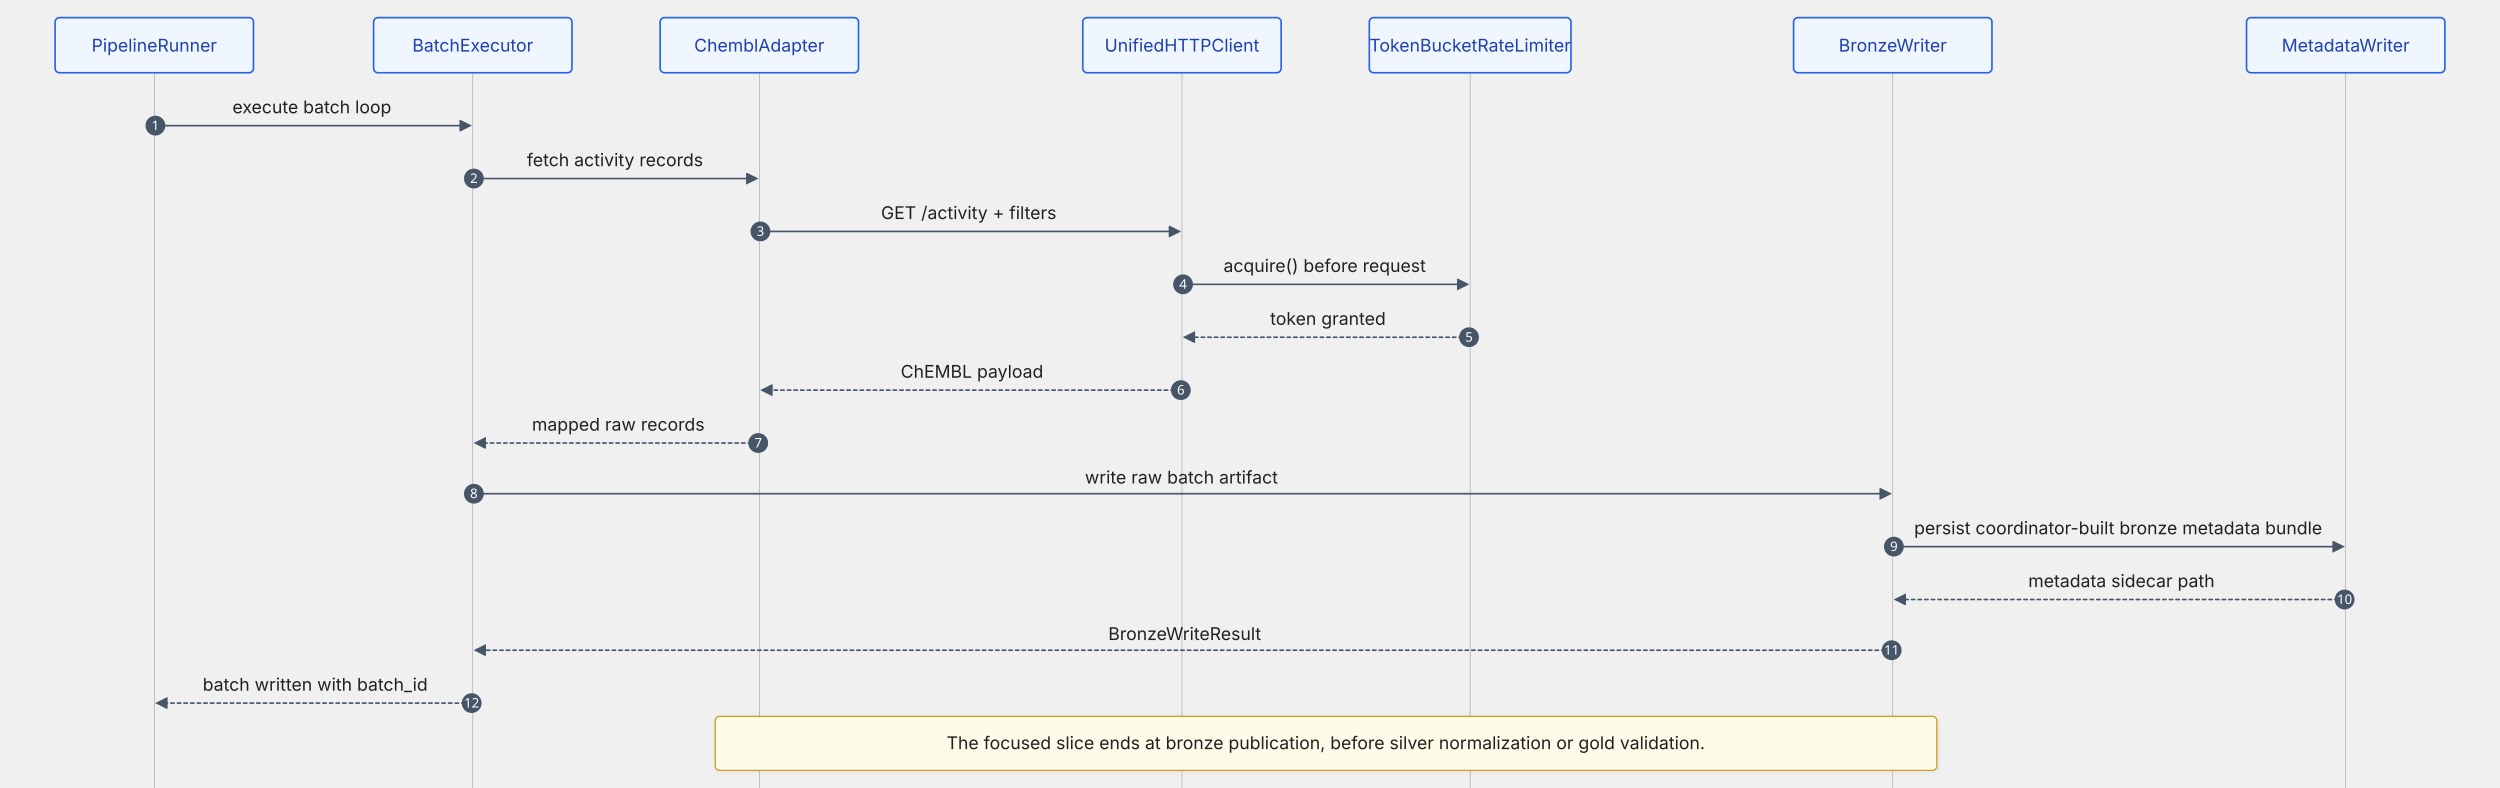
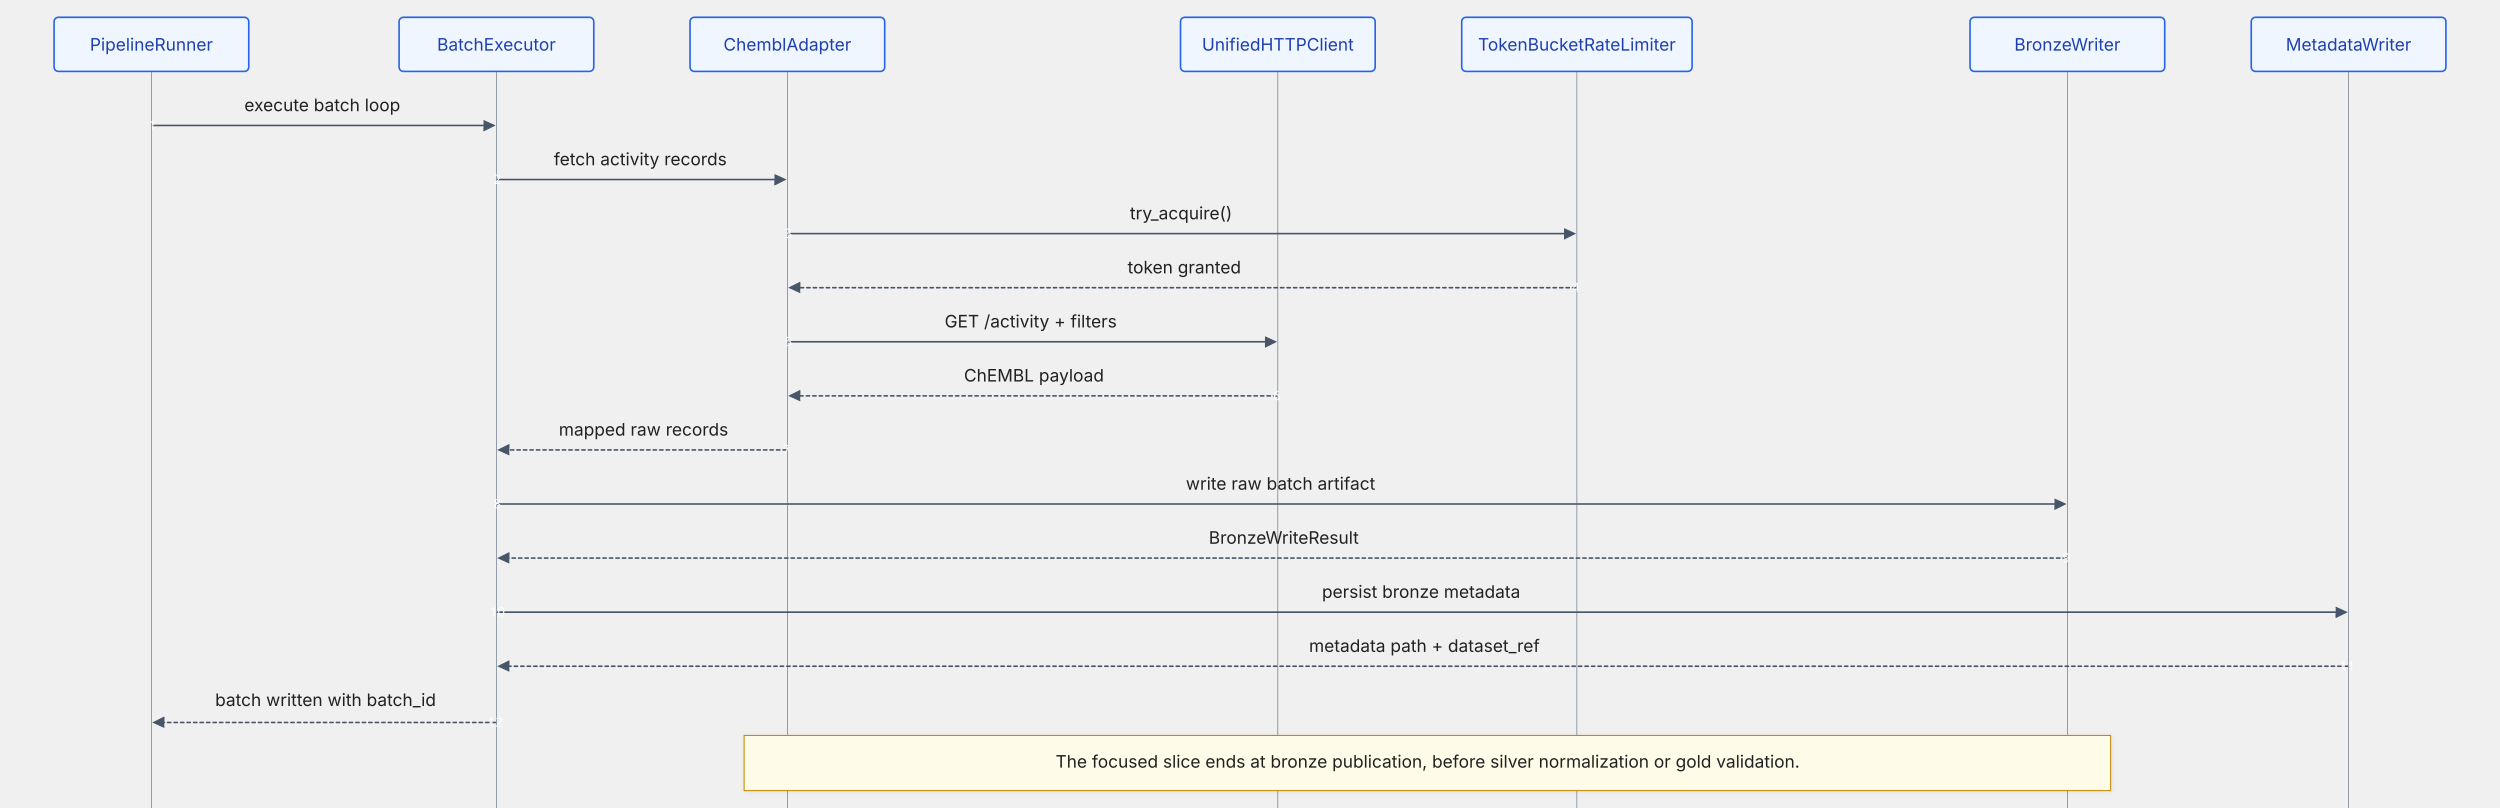
- <svg xmlns="http://www.w3.org/2000/svg" id="my-svg" width="100%" aria-roledescription="sequence" style="max-width:2268.5px;background-color:white" viewBox="-50 -16 2268.5 715">
-   <path id="actor6" stroke="#999" stroke-width=".5" d="M2078.5 5v1995" class="200" />
+ <svg xmlns="http://www.w3.org/2000/svg" id="my-svg" width="100%" aria-roledescription="sequence" style="max-width:2311.5px;background-color:white" viewBox="-50 -16 2311.5 747">
+   <path id="actor6" stroke="#999" stroke-width=".5" d="M2121.5 50v1950" class="actor-line 200" />
  <g id="root-6">
-     <rect width="180" height="50" x="1988.5" fill="#eaeaea" stroke="#666" class="actor" rx="3" ry="3" />
-     <text x="2078.5" y="25" alignment-baseline="central" class="actor" dominant-baseline="central" style="text-anchor:middle;font-size:16px;font-weight:400">
-       <tspan x="2078.5" dy="0">MetadataWriter</tspan>
+     <rect width="180" height="50" x="2031.5" fill="#eaeaea" stroke="#666" class="actor actor-top" rx="3" ry="3" />
+     <text x="2121.5" y="25" alignment-baseline="central" class="actor actor-box" dominant-baseline="central" style="text-anchor:middle;font-size:16px;font-weight:400">
+       <tspan x="2121.5" dy="0">MetadataWriter</tspan>
    </text>
  </g>
-   <path id="actor5" stroke="#999" stroke-width=".5" d="M1667.5 5v1995" class="200" />
+   <path id="actor5" stroke="#999" stroke-width=".5" d="M1861.5 50v1950" class="actor-line 200" />
  <g id="root-5">
-     <rect width="180" height="50" x="1577.5" fill="#eaeaea" stroke="#666" class="actor" rx="3" ry="3" />
-     <text x="1667.5" y="25" alignment-baseline="central" class="actor" dominant-baseline="central" style="text-anchor:middle;font-size:16px;font-weight:400">
-       <tspan x="1667.5" dy="0">BronzeWriter</tspan>
+     <rect width="180" height="50" x="1771.5" fill="#eaeaea" stroke="#666" class="actor actor-top" rx="3" ry="3" />
+     <text x="1861.5" y="25" alignment-baseline="central" class="actor actor-box" dominant-baseline="central" style="text-anchor:middle;font-size:16px;font-weight:400">
+       <tspan x="1861.5" dy="0">BronzeWriter</tspan>
    </text>
  </g>
-   <path id="actor4" stroke="#999" stroke-width=".5" d="M1284 5v1995" class="200" />
+   <path id="actor4" stroke="#999" stroke-width=".5" d="M1408 50v1950" class="actor-line 200" />
  <g id="root-4">
-     <rect width="183" height="50" x="1192.5" fill="#eaeaea" stroke="#666" class="actor" rx="3" ry="3" />
-     <text x="1284" y="25" alignment-baseline="central" class="actor" dominant-baseline="central" style="text-anchor:middle;font-size:16px;font-weight:400">
-       <tspan x="1284" dy="0">TokenBucketRateLimiter</tspan>
+     <rect width="213" height="50" x="1301.5" fill="#eaeaea" stroke="#666" class="actor actor-top" rx="3" ry="3" />
+     <text x="1408" y="25" alignment-baseline="central" class="actor actor-box" dominant-baseline="central" style="text-anchor:middle;font-size:16px;font-weight:400">
+       <tspan x="1408" dy="0">TokenBucketRateLimiter</tspan>
    </text>
  </g>
-   <path id="actor3" stroke="#999" stroke-width=".5" d="M1022.5 5v1995" class="200" />
+   <path id="actor3" stroke="#999" stroke-width=".5" d="M1131.5 50v1950" class="actor-line 200" />
  <g id="root-3">
-     <rect width="180" height="50" x="932.5" fill="#eaeaea" stroke="#666" class="actor" rx="3" ry="3" />
-     <text x="1022.5" y="25" alignment-baseline="central" class="actor" dominant-baseline="central" style="text-anchor:middle;font-size:16px;font-weight:400">
-       <tspan x="1022.5" dy="0">UnifiedHTTPClient</tspan>
+     <rect width="180" height="50" x="1041.5" fill="#eaeaea" stroke="#666" class="actor actor-top" rx="3" ry="3" />
+     <text x="1131.5" y="25" alignment-baseline="central" class="actor actor-box" dominant-baseline="central" style="text-anchor:middle;font-size:16px;font-weight:400">
+       <tspan x="1131.5" dy="0">UnifiedHTTPClient</tspan>
    </text>
  </g>
-   <path id="actor2" stroke="#999" stroke-width=".5" d="M639 5v1995" class="200" />
+   <path id="actor2" stroke="#999" stroke-width=".5" d="M678 50v1950" class="actor-line 200" />
  <g id="root-2">
-     <rect width="180" height="50" x="549" fill="#eaeaea" stroke="#666" class="actor" rx="3" ry="3" />
-     <text x="639" y="25" alignment-baseline="central" class="actor" dominant-baseline="central" style="text-anchor:middle;font-size:16px;font-weight:400">
-       <tspan x="639" dy="0">ChemblAdapter</tspan>
+     <rect width="180" height="50" x="588" fill="#eaeaea" stroke="#666" class="actor actor-top" rx="3" ry="3" />
+     <text x="678" y="25" alignment-baseline="central" class="actor actor-box" dominant-baseline="central" style="text-anchor:middle;font-size:16px;font-weight:400">
+       <tspan x="678" dy="0">ChemblAdapter</tspan>
    </text>
  </g>
-   <path id="actor1" stroke="#999" stroke-width=".5" d="M379 5v1995" class="200" />
+   <path id="actor1" stroke="#999" stroke-width=".5" d="M409 50v1950" class="actor-line 200" />
  <g id="root-1">
-     <rect width="180" height="50" x="289" fill="#eaeaea" stroke="#666" class="actor" rx="3" ry="3" />
-     <text x="379" y="25" alignment-baseline="central" class="actor" dominant-baseline="central" style="text-anchor:middle;font-size:16px;font-weight:400">
-       <tspan x="379" dy="0">BatchExecutor</tspan>
+     <rect width="180" height="50" x="319" fill="#eaeaea" stroke="#666" class="actor actor-top" rx="3" ry="3" />
+     <text x="409" y="25" alignment-baseline="central" class="actor actor-box" dominant-baseline="central" style="text-anchor:middle;font-size:16px;font-weight:400">
+       <tspan x="409" dy="0">BatchExecutor</tspan>
    </text>
  </g>
-   <path id="actor0" stroke="#999" stroke-width=".5" d="M90 5v1995" class="200" />
+   <path id="actor0" stroke="#999" stroke-width=".5" d="M90 50v1950" class="actor-line 200" />
  <g id="root-0">
-     <rect width="180" height="50" fill="#eaeaea" stroke="#666" class="actor" rx="3" ry="3" />
-     <text x="90" y="25" alignment-baseline="central" class="actor" dominant-baseline="central" style="text-anchor:middle;font-size:16px;font-weight:400">
+     <rect width="180" height="50" fill="#eaeaea" stroke="#666" class="actor actor-top" rx="3" ry="3" />
+     <text x="90" y="25" alignment-baseline="central" class="actor actor-box" dominant-baseline="central" style="text-anchor:middle;font-size:16px;font-weight:400">
      <tspan x="90" dy="0">PipelineRunner</tspan>
    </text>
  </g>
-   <style>#my-svg{font-size:16px;fill:#212121;}#my-svg .error-icon{fill:#552222;}#my-svg .error-text{fill:#552222;stroke:#552222;}#my-svg .edge-thickness-normal{stroke-width:2px;}#my-svg .edge-thickness-thick{stroke-width:3.5px;}#my-svg .edge-pattern-solid{stroke-dasharray:0;}#my-svg .edge-pattern-dashed{stroke-dasharray:3;}#my-svg .edge-pattern-dotted{stroke-dasharray:2;}#my-svg .marker{fill:#475569;stroke:#475569;}#my-svg .marker.cross{stroke:#475569;}#my-svg svg{font-size:16px;}#my-svg .actor{stroke:#2563eb;fill:#eff6ff;}#my-svg text.actor&gt;tspan{fill:#1e40af;stroke:none;}#my-svg .actor-line{stroke:#475569;}#my-svg .messageLine0{stroke-width:1.5;stroke-dasharray:none;stroke:#475569;}#my-svg .messageLine1{stroke-width:1.5;stroke-dasharray:2,2;stroke:#475569;}#my-svg #arrowhead path{fill:#475569;stroke:#475569;}#my-svg .sequenceNumber{fill:#ffffff;}#my-svg #sequencenumber{fill:#475569;}#my-svg #crosshead path{fill:#475569;stroke:#475569;}#my-svg .messageText{fill:#212121;stroke:none;}#my-svg .labelBox{stroke:#2563eb;fill:#eff6ff;}#my-svg .labelText,#my-svg .labelText&gt;tspan{fill:#1e40af;stroke:none;}#my-svg .loopText,#my-svg .loopText&gt;tspan{fill:#475569;stroke:none;}#my-svg .loopLine{stroke-width:2px;stroke-dasharray:2,2;stroke:#2563eb;fill:#2563eb;}#my-svg .note{stroke:#ca8a04;fill:#fefce8;}#my-svg .noteText,#my-svg .noteText&gt;tspan{fill:#212121;stroke:none;}#my-svg .activation0{fill:#dbeafe;stroke:#2563eb;}#my-svg .activation1{fill:#dbeafe;stroke:#2563eb;}#my-svg .activation2{fill:#dbeafe;stroke:#2563eb;}#my-svg .actorPopupMenu{position:absolute;}#my-svg .actorPopupMenuPanel{position:absolute;fill:#eff6ff;box-shadow:0px 8px 16px 0px rgba(0,0,0,0.2);filter:drop-shadow(3px 5px 2px rgb(0 0 0 / 0.4));}#my-svg .actor-man line{stroke:#2563eb;fill:#eff6ff;}#my-svg .actor-man circle,#my-svg line{stroke:#2563eb;fill:#eff6ff;stroke-width:2px;}#my-svg :root{--mermaid-font-family:"trebuchet ms",verdana,arial,sans-serif;}/*
+   <style>#my-svg{font-size:16px;fill:#212121;}@keyframes edge-animation-frame{from{stroke-dashoffset:0;}}@keyframes dash{to{stroke-dashoffset:0;}}#my-svg .edge-animation-slow{stroke-dasharray:9,5!important;stroke-dashoffset:900;animation:dash 50s linear infinite;stroke-linecap:round;}#my-svg .edge-animation-fast{stroke-dasharray:9,5!important;stroke-dashoffset:900;animation:dash 20s linear infinite;stroke-linecap:round;}#my-svg .error-icon{fill:#552222;}#my-svg .error-text{fill:#552222;stroke:#552222;}#my-svg .edge-thickness-normal{stroke-width:1px;}#my-svg .edge-thickness-thick{stroke-width:3.5px;}#my-svg .edge-pattern-solid{stroke-dasharray:0;}#my-svg .edge-thickness-invisible{stroke-width:0;fill:none;}#my-svg .edge-pattern-dashed{stroke-dasharray:3;}#my-svg .edge-pattern-dotted{stroke-dasharray:2;}#my-svg .marker{fill:#475569;stroke:#475569;}#my-svg .marker.cross{stroke:#475569;}#my-svg svg{font-size:16px;}#my-svg p{margin:0;}#my-svg .actor{stroke:#2563eb;fill:#eff6ff;}#my-svg text.actor&gt;tspan{fill:#1e40af;stroke:none;}#my-svg .actor-line{stroke:#475569;}#my-svg .innerArc{stroke-width:1.5;stroke-dasharray:none;}#my-svg .messageLine0{stroke-width:1.5;stroke-dasharray:none;stroke:#475569;}#my-svg .messageLine1{stroke-width:1.5;stroke-dasharray:2,2;stroke:#475569;}#my-svg #arrowhead path{fill:#475569;stroke:#475569;}#my-svg .sequenceNumber{fill:#ffffff;}#my-svg #sequencenumber{fill:#475569;}#my-svg #crosshead path{fill:#475569;stroke:#475569;}#my-svg .messageText{fill:#212121;stroke:none;}#my-svg .labelBox{stroke:#2563eb;fill:#eff6ff;}#my-svg .labelText,#my-svg .labelText&gt;tspan{fill:#1e40af;stroke:none;}#my-svg .loopText,#my-svg .loopText&gt;tspan{fill:#475569;stroke:none;}#my-svg .loopLine{stroke-width:2px;stroke-dasharray:2,2;stroke:#2563eb;fill:#2563eb;}#my-svg .note{stroke:#ca8a04;fill:#fefce8;}#my-svg .noteText,#my-svg .noteText&gt;tspan{fill:#212121;stroke:none;}#my-svg .activation0{fill:#dbeafe;stroke:#2563eb;}#my-svg .activation1{fill:#dbeafe;stroke:#2563eb;}#my-svg .activation2{fill:#dbeafe;stroke:#2563eb;}#my-svg .actorPopupMenu{position:absolute;}#my-svg .actorPopupMenuPanel{position:absolute;fill:#eff6ff;box-shadow:0px 8px 16px 0px rgba(0,0,0,0.2);filter:drop-shadow(3px 5px 2px rgb(0 0 0 / 0.4));}#my-svg .actor-man line{stroke:#2563eb;fill:#eff6ff;}#my-svg .actor-man circle,#my-svg line{stroke:#2563eb;fill:#eff6ff;stroke-width:2px;}#my-svg :root{--mermaid-font-family:"trebuchet ms",verdana,arial,sans-serif;}/*
 * Пользовательские стили диаграмм BioETL (структурированная копия)
 * Источник: custom.css
 * Цель: сгруппировать правила по типам элементов и документировать назначение каждого CSS-параметра.
 */

/* =========================================================
 * 1) Глобальная типографика и базовое поведение текста
 * ========================================================= */
svg {
    /* Задаёт основной стек шрифтов для всего текста в SVG. */
    font-family: Inter, -apple-system, BlinkMacSystemFont, 'Segoe UI', Roboto,
    Oxygen, Ubuntu, sans-serif;
}



/* =========================================================
 * 2) Общая геометрия узлов (для нескольких типов диаграмм)
 * ========================================================= */
.node rect,
.node circle,
.node ellipse,
.node polygon,
.node path {
    /* Единая толщина контура для фигур узлов. */
    stroke-width: 1.5px !important;
    /* Скругляет углы по горизонтали для более мягкого вида. */
    rx: 8;
    /* Скругляет углы по вертикали в паре с rx. */
    ry: 8;
    /* Добавляет лёгкую тень и отделяет узлы от фона. */
    filter:  none; /*  drop-shadow(0px 1px 2px rgba(0, 0, 0, 0.05));*/
}

/* =========================================================
 * 3) Контейнеры subgraph / cluster
 * ========================================================= */
.cluster rect,
.cluster path {
    /* Увеличивает радиус углов у контейнеров-групп. */
    rx: 10;
    /* Поддерживает симметрию скругления по вертикали. */
    ry: 10;
    /* Нейтральная заливка контейнера для снижения визуального шума. */
    fill: #f8fafc;
    /* Приглушённая обводка, чтобы границы были заметны, но не доминировали. */
    stroke: #94a3b8;
    /* Толщина границы контейнера в тон большинству узлов. */
    stroke-width: 1.5px;
    /* Убирает пунктир у рамок контейнеров. */
    stroke-dasharray: none;
    /* Делает фон контейнера полностью непрозрачным. */
    fill-opacity: 1;
    /* Отключает тень контейнера, чтобы акцент оставался на узлах. */
    filter: none;
}

.cluster text {
    /* Нормальный вес шрифта для заголовков групп. */
    font-weight: 400;
    /* Увеличенный размер заголовка относительно текста узлов. */
    font-size: 16px;
}

/* =========================================================
 * 4) Стили линий связей (edges/links)
 * ========================================================= */
.edgePath .path {
    /* Делает основные ребра более заметными в плотных графах. */
    stroke-width: 2.5px;
    /* Скругляет соединения сегментов линий. */
    stroke-linejoin: round;
    /* Скругляет окончания линий. */
    stroke-linecap: round;
}

.edgePath path,
.flowchart-link,
.relation,
.messageLine0,
.messageLine1,
.transition path {
    /* Унифицированные скруглённые соединения для всех типов линий. */
    stroke-linejoin: round;
    /* Унифицированные скруглённые окончания для всех типов линий. */
    stroke-linecap: round;
}

.transition path {
    /* Выравнивает толщину переходов state diagram с основными ребрами. */
    stroke-width: 2.5px;
}

/* =========================================================
 * 5) Подписи ребер и fallback-текст
 * ========================================================= */
.edgeLabel {
    /* Компактный размер шрифта для подписей на связях. */
    font-size: 12px;
    /* Плотная межстрочность для экономии места. */
    line-height: 1.1;
    /* Базовый непрозрачный фон под подписью. */
    background-color: #ffffff;
    /* Небольшие внутренние отступы вокруг текста. */
    padding: 1px 3px;
    /* Мягкое скругление фона подписи. */
    border-radius: 2px;
}

.edgeLabel span,
.edgeLabel p,
text.fo-fallback {
    /* Принудительный тёмный fill для контраста в SVG-рендерах. */
    fill: #111827 !important;
    /* Принудительный тёмный цвет для HTML-подписей. */
    color: #111827 !important;
    /* Полная непрозрачность текста. */
    opacity: 1 !important;
    /* Компактная межстрочность для многострочных подписей. */
    line-height: 1.1;
    /* Убирает стандартные внешние отступы HTML-параграфов. */
    margin: 0;
    /* Убирает стандартные внутренние отступы HTML-параграфов. */
    padding: 0;
}

.edgeLabel .labelBkg,
.labelBkg {
    /* Жёстко задаёт белый фон под текстом подписей. */
    background-color: #ffffff !important;
    /* Делает фон полностью непрозрачным во всех просмотрщиках. */
    opacity: 1 !important;
}

.edgeLabel rect {
    /* Переопределяет полупрозрачный фон по умолчанию у Mermaid. */
    opacity: 1 !important;
    /* Жёстко фиксирует белую заливку прямоугольника под подписью. */
    fill: #ffffff !important;
}

/* =========================================================
 * 6) Элементы sequence diagram
 * ========================================================= */
.actor {
    /* Толщина границы actor-блоков. */
    stroke-width: 1.5px;
    /* Скругление углов actor-блоков по горизонтали. */
    rx: 4;
    /* Скругление углов actor-блоков по вертикали. */
    ry: 4;
}

.messageLine0,
.messageLine1 {
    /* Толщина линий сообщений в sequence diagram. */
    stroke-width: 1.6px;
}

.messageText {
    /* Базовый размер текста сообщений. */
    font-size: 13px;
}

.activation0 {
    /* Более тонкая линия activation bar, чтобы не перегружать схему. */
    stroke-width: 1px;
}

.note {
    /* Скругление углов заметки по горизонтали. */
    rx: 4;
    /* Скругление углов заметки по вертикали. */
    ry: 4;
    /* Тонкая граница для вторичных блоков. */
    stroke-width: 1px;
    /* Лёгкая тень для визуального отделения заметок. */
    filter: drop-shadow(1px 1px 2px rgba(0, 0, 0, 0.06));
}

/* =========================================================
 * 7) Базовые элементы class diagram
 * ========================================================= */
g.classGroup rect {
    /* Скругление углов class box по горизонтали. */
    rx: 10;
    /* Скругление углов class box по вертикали. */
    ry: 10;
    /* Толщина границы class box. */
    stroke-width: 1.5px;
    /* Мягкая тень у class box без агрессивного контраста. */
    filter: drop-shadow(1px 1px 2px rgba(0, 0, 0, 0.06));
}

g.classGroup text {
    /* Базовый размер текста внутри class diagram. */
    font-size: 14px;
    padding: 10px 10px;
}

g.classGroup line {
    /* Толщина внутренних разделителей класса. */
    stroke-width: 1px;
}

.relation {
    /* Толщина связей между классами на уровне основных ребер. */
    stroke-width: 2.5px;
}

/* =========================================================
 * 8) Типографика HTML-лейблов class diagram
 * ========================================================= */
g.label-group .nodeLabel {
    /* Увеличенный размер названия класса для иерархии. */
    font-size: 16px !important;
    /* Полужирный акцент на имени класса. */
    font-weight: 200 !important;
    /* Лёгкое межбуквенное расстояние для читаемости заголовка. */
    letter-spacing: 0.01em;
}

g.annotation-group .nodeLabel {
    /* Уменьшенный размер для стереотипов/аннотаций. */
    font-size: 11px !important;
    /* Курсив для визуального отделения аннотаций. */
    font-style: italic !important;
    /* Небольшое ослабление контраста вторичного текста. */
    opacity: 0.8;
}

g.members-group .nodeLabel,
g.methods-group .nodeLabel {
    /* Компактный размер для атрибутов и методов. */
    font-size: 12px !important;
    /* Нормальный вес шрифта для плотного структурного текста. */
    font-weight: 400 !important;
}

/* =========================================================
 * 9) Помощники размеров foreignObject (class/flowchart)
 * ========================================================= */
g.members-group foreignObject,
g.methods-group foreignObject {
    /* Минимальная высота областей members/methods. */
    min-height: 40px;
}

.node foreignObject &gt; div,
g.classGroup foreignObject &gt; div {
    /* Стабилизирует вычисление размеров с учётом отступов/границ. */
    box-sizing: border-box;
}

.node.size-sm foreignObject &gt; div {
    /* Минимальная высота для малого размерного уровня узла. */
    min-height: 80px;
    /* Минимальная ширина для малого размерного уровня узла. */
    min-width: 180px;
}

.node.size-md foreignObject &gt; div {
    /* Минимальная высота для среднего размерного уровня узла. */
    min-height: 140px;
    /* Минимальная ширина для среднего размерного уровня узла. */
    min-width: 260px;
}

.node.size-lg foreignObject &gt; div {
    /* Минимальная высота для большого размерного уровня узла. */
    min-height: 200px;
    /* Минимальная ширина для большого размерного уровня узла. */
    min-width: 340px;
}

/* =========================================================
 * 10) Элементы state diagram
 * ========================================================= */
g.stateGroup rect {
    /* Скругление углов контейнеров состояний по горизонтали. */
    rx: 8;
    /* Скругление углов контейнеров состояний по вертикали. */
    ry: 8;
}

.statediagram-state rect {
    /* Скругление углов узлов состояния по горизонтали. */
    rx: 8;
    /* Скругление углов узлов состояния по вертикали. */
    ry: 8;
    /* Толщина границы узла состояния. */
    stroke-width: 1.5px;
    /* Лёгкая тень для визуального отделения state box. */
    filter: drop-shadow(1px 2px 3px rgba(0, 0, 0, 0.08));
}

/* =========================================================
 * 11) Элементы ER diagram
 * ========================================================= */
.er.entityBox {
    /* Толщина границы сущности ER-диаграммы. */
    stroke-width: 1.5px;
    /* Скругление углов сущности по горизонтали. */
    rx: 4;
    /* Скругление углов сущности по вертикали. */
    ry: 4;
    /* Лёгкая тень для отделения блоков сущностей. */
    filter: drop-shadow(1px 2px 3px rgba(0, 0, 0, 0.08));
}

/* =========================================================
 * 12) Узлы mindmap
 * ========================================================= */
.mindmap-node rect,
.mindmap-node circle {
    /* Толщина контура узлов mindmap. */
    stroke-width: 1.5px;
    /* Чуть более выраженная тень для плотных радиальных веток. */
    filter: drop-shadow(1px 2px 2px rgba(0, 0, 0, 0.1));
}

/* =========================================================
 * 13) Маркеры стрелок
 * ========================================================= */
marker path {
    /* Единый нейтральный цвет наконечников стрелок. */
    fill: #475569;
}

/* =========================================================
 * 14) Цветовая карта архитектурных слоёв (fallback-селекторы)
 * ========================================================= */
[id*="Domain"] &gt; rect,
[id*="Domain"] &gt; path {
    /* Цвет фона для доменного слоя. */
    fill: #f5f3ff !important;
    /* Цвет границы для доменного слоя. */
    stroke: #7c3aed !important;
}

.cluster[id*="Domain"] &gt; rect,
.cluster[id*="Domain"] &gt; path {
    fill: #ffffff !important;
}

[id*="Application"] &gt; rect,
[id*="Application"] &gt; path {
    /* Цвет фона для application-слоя. */
    fill: #f0fdf4 !important;
    /* Цвет границы для application-слоя. */
    stroke: #16a34a !important;
}

.cluster[id*="Application"] &gt; rect,
.cluster[id*="Application"] &gt; path {
    fill: #ffffff !important;
}

[id*="Infrastructure"] &gt; rect,
[id*="Infrastructure"] &gt; path {
    /* Цвет фона для infrastructure-слоя. */
    fill: #fff1f2 !important;
    /* Цвет границы для infrastructure-слоя. */
    stroke: #dc2626 !important;
}

.cluster[id*="Infrastructure"] &gt; rect,
.cluster[id*="Infrastructure"] &gt; path {
    fill: #ffffff !important;
}

[id*="Composition"] &gt; rect,
[id*="Composition"] &gt; path {
    /* Цвет фона для composition-слоя. */
    fill: #fff7ed !important;
    /* Цвет границы для composition-слоя. */
    stroke: #f59e0b !important;
}

.cluster[id*="Composition"] &gt; rect,
.cluster[id*="Composition"] &gt; path {
    fill: #ffffff !important;
}

[id*="Interfaces"] &gt; rect,
[id*="Interfaces"] &gt; path {
    /* Цвет фона для слоя интерфейсов. */
    fill: #eff6ff !important;
    /* Цвет границы для слоя интерфейсов. */
    stroke: #2563eb !important;
}

.cluster[id*="Interfaces"] &gt; rect,
.cluster[id*="Interfaces"] &gt; path {
    fill: #ffffff !important;
}

[id*="External"] &gt; rect,
[id*="External"] &gt; path {
    /* Цвет фона для внешних систем. */
    fill: #f1f5f9 !important;
    /* Цвет границы для внешних систем. */
    stroke: #64748b !important;
}

.cluster[id*="External"] &gt; rect,
.cluster[id*="External"] &gt; path {
    fill: #ffffff !important;
}

/* Белая подложка под подписи всех архитектурных/medallion слоёв */
g.cluster[id*="Domain"] .cluster-label foreignObject &gt; div,
g.cluster[id*="Application"] .cluster-label foreignObject &gt; div,
g.cluster[id*="Infrastructure"] .cluster-label foreignObject &gt; div,
g.cluster[id*="Composition"] .cluster-label foreignObject &gt; div,
g.cluster[id*="Interfaces"] .cluster-label foreignObject &gt; div,
g.cluster[id*="External"] .cluster-label foreignObject &gt; div,
g.cluster[id*="Bronze"] .cluster-label foreignObject &gt; div,
g.cluster[id*="Silver"] .cluster-label foreignObject &gt; div,
g.cluster[id*="Gold"] .cluster-label foreignObject &gt; div,
g.cluster[id*="Quarantine"] .cluster-label foreignObject &gt; div {
    background: #ffffff !important;
    padding: 0 6px !important;
    border-radius: 4px;
}

/* Fallback для рендеров без foreignObject: не рисуем толстую обводку */
g.cluster[id*="Domain"] .cluster-label text.fo-fallback,
g.cluster[id*="Application"] .cluster-label text.fo-fallback,
g.cluster[id*="Infrastructure"] .cluster-label text.fo-fallback,
g.cluster[id*="Composition"] .cluster-label text.fo-fallback,
g.cluster[id*="Interfaces"] .cluster-label text.fo-fallback,
g.cluster[id*="External"] .cluster-label text.fo-fallback,
g.cluster[id*="Bronze"] .cluster-label text.fo-fallback,
g.cluster[id*="Silver"] .cluster-label text.fo-fallback,
g.cluster[id*="Gold"] .cluster-label text.fo-fallback,
g.cluster[id*="Quarantine"] .cluster-label text.fo-fallback {
    fill: #111827 !important;
    stroke: none !important;
}

/* =========================================================
 * 15) Цветовая карта слоёв Medallion
 * ========================================================= */
[id*="Bronze"] &gt; rect,
[id*="Bronze"] &gt; path {
    /* Цвет фона Bronze-слоя. */
    fill: #fff7ed !important;
    /* Цвет границы Bronze-слоя. */
    stroke: #f59e0b !important;
}

[id*="Silver"] &gt; rect,
[id*="Silver"] &gt; path {
    /* Цвет фона Silver-слоя. */
    fill: #f8fafc !important;
    /* Цвет границы Silver-слоя. */
    stroke: #475569 !important;
}

[id*="Gold"] &gt; rect,
[id*="Gold"] &gt; path {
    /* Цвет фона Gold-слоя. */
    fill: #fefce8 !important;
    /* Цвет границы Gold-слоя. */
    stroke: #ca8a04 !important;
}

[id*="Quarantine"] &gt; rect,
[id*="Quarantine"] &gt; path {
    /* Цвет фона для карантинных/проблемных потоков данных. */
    fill: #ffe4e6 !important;
    /* Цвет границы для карантинных/проблемных потоков данных. */
    stroke: #e11d48 !important;
}
/* Нормализует вес текста в узлах и заголовках слоёв (без полужирного акцента). */
.node .label text,
.node .label tspan,
.node .label .nodeLabel,
text.fo-fallback {
    stroke: none !important;
    stroke-width: 0 !important;
    fill: #111827 !important;
    font-weight: 400 !important;
}
/* Single text layer (fallback-only) */
text.fo-fallback {
    display: inline !important;
}

foreignObject {
    display: none !important;
}/* bioetl-inject */#my-svg .edgeLabel rect{opacity:1!important;fill:#ffffff!important}#my-svg .labelBkg{background-color:#ffffff!important;opacity:1!important}#my-svg .edgeLabel .labelBkg{background-color:#ffffff!important;opacity:1!important}#my-svg .edgeLabel{font-size:12px;line-height:1.1;padding:1px 3px}#my-svg .edgeLabel span{color:#111827!important;fill:#111827!important;opacity:1!important;line-height:1.1;margin:0;padding:0}#my-svg .edgeLabel p{color:#111827!important;fill:#111827!important;opacity:1!important;line-height:1.1;margin:0;padding:0}#my-svg text.fo-fallback{color:#111827!important;fill:#111827!important;opacity:1!important}</style>
  <defs>
    <symbol id="computer">
      <path d="M1 1v6.5h10V1zm9 5.5H2V2h8zm-5.114 3 .233-.5h1.762l.234.5zM12 11H0l1-3h1.052l-.665 2h9.225l-.648-2H11zM9.5 6h-7V2.5h7z" />
    </symbol>
  </defs>
  <defs>
    <symbol id="database" fill-rule="evenodd" clip-rule="evenodd">
      <path d="m6.129 0 .128.003.128.002.126.004.126.005.124.006.124.008.123.008.12.009.121.01.12.012.118.012.116.013.116.014.114.016.113.016.111.017.11.018.109.019.106.02.106.02.104.021.102.023.101.023.099.024.097.025.095.026L9.18.4l.091.027.09.028.088.029.086.029.084.03.081.03.08.032.078.032.075.033.037.017.036.016.036.017.035.017.034.018.034.017.034.018.033.017.032.018.032.018.031.018.03.018.03.019.029.018.029.019.027.018.028.02.026.019.026.019.026.019.025.02.024.019.023.02.023.02.022.02.021.02.021.02.02.02.02.02.018.021.018.02.017.021.016.021.016.021.015.021.015.021.013.021.013.021.012.022.012.021.01.022.01.022.01.022.008.021.007.022.007.022.006.022.006.023.004.022.004.022.003.023.002.022v.023L11 1.75v8.523l-.001.022-.002.023-.003.022-.004.023-.004.022-.006.022-.006.022-.006.022-.008.022-.009.022-.009.022-.01.021-.01.022-.012.021-.012.022-.013.021-.013.021-.015.021-.015.021-.016.021-.016.021-.017.02-.018.021-.019.02-.019.021-.02.02-.02.02-.022.02-.022.02-.023.02-.023.02-.024.02-.025.019-.026.02-.026.019-.026.019-.028.019-.027.019-.029.018-.029.019-.03.018-.03.018-.031.018-.032.018-.032.018-.033.018-.034.017-.034.018-.034.017-.035.017-.036.017-.036.017-.037.016-.075.033-.078.032-.08.032-.081.03-.084.03-.086.03-.088.028-.09.028-.091.027-.094.027-.095.025-.097.025-.099.024-.1.023-.103.023-.104.021-.106.02-.107.02-.108.02-.11.018-.111.017-.113.016-.114.015-.116.014-.116.014-.118.012-.12.011-.12.01-.121.01-.123.008-.124.007-.124.006-.126.005-.126.004-.128.003-.128.002h-.258l-.128-.002-.127-.003-.127-.004-.125-.005-.125-.006-.123-.007-.123-.008-.121-.01-.121-.01-.119-.011-.118-.012-.117-.014-.115-.014-.114-.015-.113-.016-.112-.017-.11-.018-.108-.02-.107-.02-.106-.02-.104-.021-.102-.023-.1-.023-.1-.024-.097-.025-.095-.025-.094-.027-.092-.027-.089-.028-.088-.028-.086-.03-.084-.03-.082-.03-.079-.032-.078-.032-.075-.033-.037-.016-.036-.017-.036-.017-.035-.017-.035-.017-.034-.018-.033-.017-.033-.018-.032-.018-.032-.018-.03-.018-.031-.018-.03-.018-.029-.019-.029-.018-.028-.02-.027-.018-.027-.02-.026-.018-.025-.02-.025-.02-.024-.019-.023-.02-.023-.02-.022-.02-.021-.02-.021-.02-.02-.02-.02-.02-.018-.021-.018-.02-.017-.021-.016-.021-.016-.021-.015-.021-.015-.021-.013-.021-.013-.021-.012-.022-.012-.021-.01-.022-.01-.021-.01-.022-.008-.022-.007-.022-.007-.022-.006-.022-.005-.022-.005-.022-.003-.023-.003-.022-.002-.023L1 10.273 1 10.25V1.728l.002-.023.002-.022.003-.023.003-.022.005-.022.005-.023.006-.022.007-.022.007-.022.009-.021.009-.022.01-.022.01-.021.012-.022.012-.022.013-.021.013-.021.015-.021.015-.021.016-.021.016-.021.017-.02.018-.021.018-.02.02-.021.02-.02.02-.02.022-.02.022-.02.023-.02.023-.02.024-.02.025-.019.025-.02.026-.019.027-.019.027-.019.028-.019.029-.018.029-.019.03-.018.03-.018.031-.018.032-.018.032-.018.033-.018.033-.017.034-.017.035-.018.035-.017.036-.017.036-.016.037-.017.075-.033.078-.032.08-.031.081-.031.084-.03.086-.03.088-.028.09-.028L2.82.4l.094-.026.095-.026.098-.025.098-.024.101-.023.102-.023.104-.021.106-.02.107-.02.108-.02.11-.017.112-.017.113-.016.114-.016.115-.014.117-.013.118-.012.119-.012.12-.01.122-.01.123-.007.123-.008.125-.006.125-.005.127-.004.127-.002L5.871 0 6 0zM1.5 10.25v.015l.002.011.002.011.003.01.003.012.003.01.005.012.004.011.006.011.006.012.006.011.008.012.008.012.008.011.01.012.009.012.01.012.011.013.012.012.012.013.026.024.028.025.03.025.033.026.035.025.038.026.04.026.041.026.044.026.046.026.049.026.051.025.053.026.055.026.057.026.059.025.062.026.063.025.066.025.067.025.07.024.072.024.073.024.076.023.078.024.08.022.081.023.084.021.085.022.088.02.089.021.092.02.093.019.095.018.097.018.099.017.1.017.103.015.104.015.106.015.108.013.11.013.11.012.114.01.115.01.116.01.118.007.12.008.122.006.123.005.124.004.127.002.128.002L6 11.5h.13l.129-.003.127-.002.125-.004.123-.006.122-.006.12-.007.119-.008.117-.009.115-.01.113-.01.112-.013.11-.013.108-.013.106-.014.105-.016.103-.015.1-.017.1-.017.097-.018.095-.019.094-.019.091-.02.09-.02.087-.021.086-.022.084-.022.082-.022.08-.023.077-.023.076-.024.074-.024.072-.024.069-.025.068-.025.066-.025.063-.025.061-.025.059-.026.057-.026.055-.026.053-.026.05-.026.049-.025.046-.027.044-.026.041-.025.04-.026.037-.026.035-.026.032-.025.03-.026.028-.025.026-.025.011-.012.012-.012.01-.012.01-.012.01-.012.009-.012.008-.012.008-.012.007-.012.006-.011.006-.012.005-.011.005-.011.004-.011.003-.011.003-.011.002-.011.002-.011v-.01l.001-.011V8.187l-.038.027-.04.027-.042.027-.042.026-.044.026-.045.026-.046.026-.048.025-.048.025-.05.024-.051.025-.053.024-.053.023-.054.024-.056.023-.057.022-.057.023-.06.022-.06.021-.06.021-.062.021-.063.02-.064.02-.065.02-.066.02-.067.019-.068.018-.069.019-.07.017-.07.018-.072.017-.072.016-.073.016-.074.016-.075.015-.076.015-.076.014-.077.014-.078.013-.08.013L8 9.028l-.08.012-.081.011-.082.011-.082.01-.083.01-.084.01-.084.009-.085.009-.085.008-.087.007-.086.007-.088.007-.087.006-.089.005-.089.005-.09.004-.089.004-.09.003-.091.003-.091.002-.092.001-.092.001h-.185l-.092-.001-.092-.001-.091-.002-.091-.003-.091-.003-.09-.004-.089-.004-.089-.005-.088-.005-.088-.006-.087-.007-.087-.007-.086-.007-.085-.008-.085-.009-.085-.009-.083-.01-.083-.01-.083-.01-.081-.011-.081-.011L4 9.028l-.08-.013-.078-.013-.078-.013-.077-.014-.077-.014-.075-.015-.075-.015-.074-.016-.073-.016-.073-.016-.071-.017-.071-.018-.07-.017-.068-.019-.068-.018-.067-.02-.066-.018-.065-.02-.064-.02-.063-.021-.062-.021-.061-.021-.06-.022-.059-.021-.058-.023-.056-.022-.056-.023-.055-.024-.053-.023-.052-.024-.051-.025-.05-.024-.049-.025-.047-.025-.047-.026-.045-.026-.043-.026-.043-.026-.041-.027-.04-.027-.039-.027zm0-2.827v.016l.002.01.002.011.003.011.003.011.003.011.005.011.004.011.006.012.006.011.006.012.008.012.008.011.008.012.01.012.009.012.01.012.011.012.012.012.012.012.026.025.028.025.03.025.033.026.035.025.038.026.04.026.041.026.044.026.046.026.049.026.051.026.053.026.055.025.057.026.059.026.062.025.063.025.066.025.067.025.07.024.072.024.073.024.076.024.078.023.08.022.081.023.084.022.085.021.088.021.089.02.092.02.093.019.095.018.097.018.099.017.1.017.103.016.104.015.106.014.108.013.11.013.11.012.114.011.115.01.116.009.118.008.12.007.122.006.123.005.124.004.127.003.128.001.129.001h.13l.129-.002.127-.003.125-.004.123-.005.122-.006.12-.008.119-.008.117-.009.115-.01.113-.01.112-.013.11-.012.108-.014.106-.014.105-.015.103-.016.1-.017.1-.017.097-.018.095-.019.094-.019.091-.02.09-.02.087-.021.086-.022.084-.022.082-.022.08-.023.077-.023.076-.024.074-.024.072-.024.069-.025.068-.024.066-.025.063-.026.061-.025.059-.026.057-.026.055-.026.053-.026.05-.026.049-.026.046-.026.044-.026.041-.026.04-.026.037-.025.035-.026.032-.026.03-.025.028-.025.026-.025.011-.012.012-.012.01-.013.01-.012.01-.012.009-.012.008-.012.008-.011.007-.012.006-.012.006-.01.005-.012.005-.012.004-.01.003-.012.003-.01.002-.011.002-.011v-.01l.001-.011v-2.07l-.038.027-.04.027-.042.027-.042.026-.044.027-.045.025-.046.026-.048.025-.048.025-.05.025-.051.024-.053.024-.053.024-.054.023-.056.023-.057.023-.057.022-.06.022-.06.022-.06.021-.062.021-.063.02-.064.02-.065.02-.066.02-.067.018-.068.019-.069.018-.07.018-.07.017-.072.017-.072.016-.073.017-.074.015-.075.015-.076.015-.076.014-.077.014-.078.014-.08.013L8 6.194l-.08.012-.081.012-.082.011-.082.01-.083.01-.084.01-.084.009-.085.008-.085.008-.087.008-.086.007-.088.006-.087.006-.089.006-.089.004-.09.005-.089.003-.09.004-.091.002-.091.002-.092.002-.092.001h-.185l-.092-.001-.092-.002-.091-.002-.091-.002-.091-.004-.09-.003-.089-.005-.089-.004-.088-.006-.088-.006L4.92 6.3l-.087-.007-.086-.008-.085-.008-.085-.008-.085-.009-.083-.01-.083-.01-.083-.01-.081-.011-.081-.012L4 6.194l-.08-.012-.078-.013-.078-.014-.077-.014-.077-.014-.075-.015-.075-.015-.074-.015-.073-.017-.073-.016-.071-.017-.071-.017-.07-.018-.068-.018-.068-.019-.067-.019-.066-.019-.065-.02-.064-.02-.063-.02-.062-.021-.061-.022-.06-.021-.059-.022-.058-.022-.056-.023-.056-.023-.055-.023-.053-.023-.052-.025-.051-.024-.05-.025-.049-.025-.047-.025-.047-.026-.045-.025-.043-.027-.043-.026-.041-.027-.04-.027-.039-.027zm0-2.833v.016l.002.01.002.011.003.011.003.01.003.012.005.011.004.011.006.012.006.011.006.012.008.011.008.012.008.012.01.011.009.012.01.013.011.012.012.012.012.012.026.025.028.025.03.025.033.026.035.025.038.026.04.026.041.026.044.026.046.026.049.026.051.026.053.025.055.026.057.026.059.025.062.026.063.025.066.025.067.025.07.024.072.024.073.024.076.024.078.023.08.022.081.023.084.021.085.022.088.021.089.02.092.02.093.019.095.018.097.018.099.017.1.017.103.016.104.015.106.014.108.013.11.013.11.012.114.01.115.01.116.01.118.008.12.007.122.006.123.005.124.004.127.003.128.001L6 5.84h.13l.129-.002.127-.003.125-.004.123-.005.122-.007.12-.007.119-.008.117-.009.115-.01.113-.01.112-.013.11-.012.108-.014.106-.014.105-.015.103-.016.1-.017.1-.017.097-.018.095-.019.094-.019.091-.02.09-.02.087-.021.086-.022.084-.022.082-.022.08-.023.077-.023.076-.024.074-.024.072-.024.069-.025.068-.024.066-.026.063-.025.061-.025.059-.026.057-.026.055-.026.053-.026.05-.026.049-.026.046-.026.044-.026.041-.026.04-.026.037-.026.035-.025.032-.025.03-.026.028-.025.026-.025.011-.012.012-.013.01-.012.01-.012.01-.011.009-.012.008-.012.008-.012.007-.012.006-.011.006-.012.005-.011.005-.011.004-.011.003-.011.003-.011.002-.011.002-.011v-.01l.001-.011V2.514l-.038.027-.04.027-.042.026-.042.027-.044.026-.045.026-.046.025-.048.026-.048.025-.05.024-.051.024-.053.024-.053.024-.054.023-.056.023-.057.023-.057.022-.06.022-.06.022-.06.021-.062.021-.063.02-.064.02-.065.02-.066.02-.067.019-.068.018-.069.018-.07.018-.07.017-.072.017-.072.017-.073.016-.074.016-.075.015-.076.015-.076.014-.077.014-.078.013-.08.013L8 3.354l-.08.012-.081.012-.082.011-.082.01-.083.01-.084.01-.084.009-.085.009-.085.008-.087.007-.086.007-.088.007-.087.006-.089.005-.089.005-.09.004-.089.004-.09.002-.091.004-.091.002-.092.001h-.092L6 3.5h-.092l-.092-.001-.092-.001-.091-.003-.091-.002-.091-.003-.09-.004-.089-.004-.089-.006-.088-.004-.088-.006-.087-.007-.087-.007-.086-.007-.085-.008-.085-.009-.085-.009-.083-.01-.083-.01-.083-.01-.081-.011-.081-.012L4 3.354l-.08-.012-.078-.013-.078-.013-.077-.014-.077-.014-.075-.015-.075-.015-.074-.016-.073-.016-.073-.017-.071-.017-.071-.017-.07-.018-.068-.018-.068-.018-.067-.02-.066-.019-.065-.02-.064-.02-.063-.02L2.505 3l-.061-.021-.06-.022-.059-.022-.058-.022-.056-.023-.056-.023-.055-.023-.053-.024-.052-.024-.051-.024-.05-.025-.049-.024-.047-.026-.047-.025-.045-.026-.043-.026-.043-.027-.041-.026-.04-.027-.039-.027zM5.87.5l-.128.002-.127.003-.125.004-.124.005-.122.006-.12.007-.119.008-.116.01-.116.01-.113.011-.112.011-.11.013-.108.014-.106.014-.105.015-.102.016-.102.017-.099.017-.097.018-.095.019-.094.019-.091.02-.09.02L3.262.8l-.086.022-.084.021-.082.023-.08.023-.077.023-.076.024-.074.024-.072.024-.069.024-.068.025-.066.025-.063.026-.061.025-.059.026-.057.026-.055.026-.053.026-.05.026-.049.026-.046.026-.044.026-.041.026-.04.026-.037.025-.035.026-.032.026-.03.025-.028.025-.026.025-.011.012-.012.012-.01.012-.01.013-.01.012-.009.012-.008.011-.008.012-.007.012-.006.011-.006.012-.005.012-.005.01-.004.011-.003.012-.003.01-.002.011-.002.011v.01L1.5 1.75v.01l.001.011.002.01.002.011.003.011.003.011.004.011.005.011.005.012.006.011.006.012.007.011.008.012.008.012.01.012.009.012.01.012.01.012.012.012.011.013.026.025.028.025.03.025.032.025.035.026.037.026.04.026.041.026.044.026.046.026.048.026.051.026.053.026.055.026.057.026.059.025.061.026.063.025.066.025.068.025.07.025.071.024.074.024.076.024.077.023.08.023.082.022.084.022.086.021.087.021.09.021.091.02.094.019.095.019.097.018.1.017.1.016.103.016.105.016.106.014.108.013.11.013.112.012.113.011.116.01.116.01.119.007.12.007.122.006.124.006.125.004.127.002L5.87 3 6 3h.13l.129-.003.126-.002.125-.004.124-.006.122-.006.12-.007.119-.008.116-.009.116-.01.113-.011.112-.012.11-.013.108-.013.106-.014.105-.016.103-.016.1-.016.1-.017.097-.018.095-.019.094-.019.091-.02.09-.02.087-.022.086-.021.084-.022.082-.022.08-.023.077-.023.076-.024.074-.024.072-.024.069-.025.068-.025.066-.025.063-.025.061-.026.059-.025.057-.026.055-.026.053-.026.05-.026.049-.026.046-.026.044-.026.041-.026.04-.026.037-.026.035-.026.032-.025.03-.025.028-.025.026-.025.011-.013.012-.012.01-.012.01-.012.01-.012.009-.012.008-.012.008-.012.007-.011.006-.012.006-.011.005-.012.005-.01.004-.012.003-.011.003-.01.002-.012.002-.01v-.01l.001-.011v-.01l-.001-.011-.002-.01-.002-.012-.003-.01-.003-.011-.004-.011-.005-.011-.005-.012-.006-.011-.006-.012-.007-.011-.008-.013-.008-.011-.01-.012-.009-.012-.01-.013-.01-.012-.012-.012-.011-.012-.026-.025-.028-.025-.03-.025-.032-.025-.035-.026-.037-.026-.04-.026-.041-.026-.044-.026-.046-.026-.048-.026-.051-.026-.053-.026-.055-.026-.057-.026-.059-.026-.061-.025-.063-.026-.066-.025-.068-.025-.07-.024L9.298.96 9.223.936 9.147.912 9.07.889 8.99.866 8.907.843 8.824.822 8.738.8 8.651.78 8.56.758 8.47.739 8.376.72 8.281.701 8.182.683 8.086.666 7.983.649 7.882.633 7.776.618 7.67.604 7.562.59l-.11-.013L7.34.566 7.227.555l-.116-.01-.116-.01-.119-.008-.12-.007-.122-.006L6.51.51 6.385.505 6.259.502 6.13.5h-.26" />
    </symbol>
  </defs>
  <defs>
    <symbol id="clock">
      <path d="M6 1c2.757 0 5 2.243 5 5s-2.243 5-5 5-5-2.243-5-5 2.243-5 5-5m0-1a6 6 0 1 0 0 12A6 6 0 0 0 6 0m2.924 6.23c.101.018.101.166 0 .185-.953.181-3.022.556-3.273.556a.65.65 0 0 1-.65-.65c0-.256.384-2.724.562-3.723.017-.096.156-.09.172.007l.492 3.119z" />
    </symbol>
  </defs>
  <defs>
-     <marker id="arrowhead" markerHeight="12" markerUnits="userSpaceOnUse" markerWidth="12" orient="auto" refX="7.9" refY="5">
-       <path d="m0 0 10 5-10 5z" />
+     <marker id="arrowhead" markerHeight="12" markerUnits="userSpaceOnUse" markerWidth="12" orient="auto-start-reverse" refX="7.9" refY="5">
+       <path d="m-1 0 11 5-10 5z" />
    </marker>
  </defs>
  <defs>
    <marker id="crosshead" markerHeight="8" markerWidth="15" orient="auto" refX="4" refY="4.5">
      <path fill="none" stroke="#000" stroke-width="1pt" d="m1 2 5 5m0-5L1 7" style="stroke-dasharray:0,0" />
    </marker>
  </defs>
  <defs>
    <marker id="filled-head" markerHeight="28" markerWidth="20" orient="auto" refX="15.5" refY="7">
      <path d="m18 7-9 6 5-6-5-6Z" />
    </marker>
  </defs>
  <defs>
    <marker id="sequencenumber" markerHeight="40" markerWidth="60" orient="auto" refX="15" refY="15">
      <circle cx="15" cy="15" r="6" />
    </marker>
  </defs>
-   <rect width="1108.5" height="49" x="599" y="634" fill="#EDF2AE" stroke="#666" class="note" rx="0" ry="0" />
-   <text x="1153" y="642" alignment-baseline="middle" class="noteText" dominant-baseline="middle" dy="1em" style="font-size:16px;font-weight:400" text-anchor="middle">
-     <tspan x="1153">The focused slice ends at bronze publication, before silver normalization or gold validation.</tspan>
+   <path fill="#edf2ae" stroke="#666" d="M638 664h1263.5v51H638z" class="note" />
+   <text x="1270" y="672" alignment-baseline="middle" class="noteText" dominant-baseline="middle" dy="1em" style="font-size:16px;font-weight:400" text-anchor="middle">
+     <tspan x="1270">The focused slice ends at bronze publication, before silver normalization or gold validation.</tspan>
  </text>
-   <text x="233" y="65" alignment-baseline="middle" class="messageText" dominant-baseline="middle" dy="1em" style="font-size:16px;font-weight:400" text-anchor="middle">execute batch loop</text>
-   <path stroke-width="2" marker-end="url(#arrowhead)" marker-start="url(#sequencenumber)" d="M91 98h284" class="messageLine0" style="fill:none" />
-   <text x="91" y="102" class="sequenceNumber" font-family="sans-serif" font-size="12" text-anchor="middle">1</text>
-   <text x="508" y="113" alignment-baseline="middle" class="messageText" dominant-baseline="middle" dy="1em" style="font-size:16px;font-weight:400" text-anchor="middle">fetch activity records</text>
-   <path stroke-width="2" marker-end="url(#arrowhead)" marker-start="url(#sequencenumber)" d="M380 146h255" class="messageLine0" style="fill:none" />
-   <text x="380" y="150" class="sequenceNumber" font-family="sans-serif" font-size="12" text-anchor="middle">2</text>
-   <text x="829" y="161" alignment-baseline="middle" class="messageText" dominant-baseline="middle" dy="1em" style="font-size:16px;font-weight:400" text-anchor="middle">GET /activity + filters</text>
-   <path stroke-width="2" marker-end="url(#arrowhead)" marker-start="url(#sequencenumber)" d="M640 194h378.5" class="messageLine0" style="fill:none" />
-   <text x="640" y="198" class="sequenceNumber" font-family="sans-serif" font-size="12" text-anchor="middle">3</text>
-   <text x="1152" y="209" alignment-baseline="middle" class="messageText" dominant-baseline="middle" dy="1em" style="font-size:16px;font-weight:400" text-anchor="middle">acquire() before request</text>
-   <path stroke-width="2" marker-end="url(#arrowhead)" marker-start="url(#sequencenumber)" d="M1023.5 242H1280" class="messageLine0" style="fill:none" />
-   <text x="1023.5" y="246" class="sequenceNumber" font-family="sans-serif" font-size="12" text-anchor="middle">4</text>
-   <text x="1155" y="257" alignment-baseline="middle" class="messageText" dominant-baseline="middle" dy="1em" style="font-size:16px;font-weight:400" text-anchor="middle">token granted</text>
-   <path stroke-width="2" marker-end="url(#arrowhead)" marker-start="url(#sequencenumber)" d="M1283 290h-256.5" class="messageLine1" style="stroke-dasharray:3,3;fill:none" />
-   <text x="1283" y="294" class="sequenceNumber" font-family="sans-serif" font-size="12" text-anchor="middle">5</text>
-   <text x="832" y="305" alignment-baseline="middle" class="messageText" dominant-baseline="middle" dy="1em" style="font-size:16px;font-weight:400" text-anchor="middle">ChEMBL payload</text>
-   <path stroke-width="2" marker-end="url(#arrowhead)" marker-start="url(#sequencenumber)" d="M1021.5 338H643" class="messageLine1" style="stroke-dasharray:3,3;fill:none" />
-   <text x="1021.5" y="342" class="sequenceNumber" font-family="sans-serif" font-size="12" text-anchor="middle">6</text>
-   <text x="511" y="353" alignment-baseline="middle" class="messageText" dominant-baseline="middle" dy="1em" style="font-size:16px;font-weight:400" text-anchor="middle">mapped raw records</text>
-   <path stroke-width="2" marker-end="url(#arrowhead)" marker-start="url(#sequencenumber)" d="M638 386H383" class="messageLine1" style="stroke-dasharray:3,3;fill:none" />
-   <text x="638" y="390" class="sequenceNumber" font-family="sans-serif" font-size="12" text-anchor="middle">7</text>
-   <text x="1022" y="401" alignment-baseline="middle" class="messageText" dominant-baseline="middle" dy="1em" style="font-size:16px;font-weight:400" text-anchor="middle">write raw batch artifact</text>
-   <path stroke-width="2" marker-end="url(#arrowhead)" marker-start="url(#sequencenumber)" d="M380 432h1283.5" class="messageLine0" style="fill:none" />
-   <text x="380" y="436" class="sequenceNumber" font-family="sans-serif" font-size="12" text-anchor="middle">8</text>
-   <text x="1872" y="447" alignment-baseline="middle" class="messageText" dominant-baseline="middle" dy="1em" style="font-size:16px;font-weight:400" text-anchor="middle">persist coordinator-built bronze metadata bundle</text>
-   <path stroke-width="2" marker-end="url(#arrowhead)" marker-start="url(#sequencenumber)" d="M1668.5 480h406" class="messageLine0" style="fill:none" />
-   <text x="1668.5" y="484" class="sequenceNumber" font-family="sans-serif" font-size="12" text-anchor="middle">9</text>
-   <text x="1875" y="495" alignment-baseline="middle" class="messageText" dominant-baseline="middle" dy="1em" style="font-size:16px;font-weight:400" text-anchor="middle">metadata sidecar path</text>
-   <path stroke-width="2" marker-end="url(#arrowhead)" marker-start="url(#sequencenumber)" d="M2077.5 528h-406" class="messageLine1" style="stroke-dasharray:3,3;fill:none" />
-   <text x="2077.5" y="532" class="sequenceNumber" font-family="sans-serif" font-size="12" text-anchor="middle">10</text>
-   <text x="1025" y="543" alignment-baseline="middle" class="messageText" dominant-baseline="middle" dy="1em" style="font-size:16px;font-weight:400" text-anchor="middle">BronzeWriteResult</text>
-   <path stroke-width="2" marker-end="url(#arrowhead)" marker-start="url(#sequencenumber)" d="M1666.5 574H383" class="messageLine1" style="stroke-dasharray:3,3;fill:none" />
-   <text x="1666.5" y="578" class="sequenceNumber" font-family="sans-serif" font-size="12" text-anchor="middle">11</text>
-   <text x="236" y="589" alignment-baseline="middle" class="messageText" dominant-baseline="middle" dy="1em" style="font-size:16px;font-weight:400" text-anchor="middle">batch written with batch_id</text>
-   <path stroke-width="2" marker-end="url(#arrowhead)" marker-start="url(#sequencenumber)" d="M378 622H94" class="messageLine1" style="stroke-dasharray:3,3;fill:none" />
-   <text x="378" y="626" class="sequenceNumber" font-family="sans-serif" font-size="12" text-anchor="middle">12</text>
+   <text x="248" y="65" alignment-baseline="middle" class="messageText" dominant-baseline="middle" dy="1em" style="font-size:16px;font-weight:400" text-anchor="middle">execute batch loop</text>
+   <path stroke-width="2" marker-end="url(#arrowhead)" d="M91 100h314" class="messageLine0" style="fill:none" />
+   <path stroke-width="0" marker-start="url(#sequencenumber)" d="M91 100z" />
+   <text x="91" y="104" class="sequenceNumber" font-family="sans-serif" font-size="12" text-anchor="middle">1</text>
+   <text x="542" y="115" alignment-baseline="middle" class="messageText" dominant-baseline="middle" dy="1em" style="font-size:16px;font-weight:400" text-anchor="middle">fetch activity records</text>
+   <path stroke-width="2" marker-end="url(#arrowhead)" d="M410 150h264" class="messageLine0" style="fill:none" />
+   <path stroke-width="0" marker-start="url(#sequencenumber)" d="M410 150z" />
+   <text x="410" y="154" class="sequenceNumber" font-family="sans-serif" font-size="12" text-anchor="middle">2</text>
+   <text x="1042" y="165" alignment-baseline="middle" class="messageText" dominant-baseline="middle" dy="1em" style="font-size:16px;font-weight:400" text-anchor="middle">try_acquire()</text>
+   <path stroke-width="2" marker-end="url(#arrowhead)" d="M679 200h725" class="messageLine0" style="fill:none" />
+   <path stroke-width="0" marker-start="url(#sequencenumber)" d="M679 200z" />
+   <text x="679" y="204" class="sequenceNumber" font-family="sans-serif" font-size="12" text-anchor="middle">3</text>
+   <text x="1045" y="215" alignment-baseline="middle" class="messageText" dominant-baseline="middle" dy="1em" style="font-size:16px;font-weight:400" text-anchor="middle">token granted</text>
+   <path stroke-width="2" marker-end="url(#arrowhead)" d="M1407 250H682" class="messageLine1" style="stroke-dasharray:3,3;fill:none" />
+   <path stroke-width="0" marker-start="url(#sequencenumber)" d="M1407 250z" />
+   <text x="1407" y="254" class="sequenceNumber" font-family="sans-serif" font-size="12" text-anchor="middle">4</text>
+   <text x="903" y="265" alignment-baseline="middle" class="messageText" dominant-baseline="middle" dy="1em" style="font-size:16px;font-weight:400" text-anchor="middle">GET /activity + filters</text>
+   <path stroke-width="2" marker-end="url(#arrowhead)" d="M679 300h448.5" class="messageLine0" style="fill:none" />
+   <path stroke-width="0" marker-start="url(#sequencenumber)" d="M679 300z" />
+   <text x="679" y="304" class="sequenceNumber" font-family="sans-serif" font-size="12" text-anchor="middle">5</text>
+   <text x="906" y="315" alignment-baseline="middle" class="messageText" dominant-baseline="middle" dy="1em" style="font-size:16px;font-weight:400" text-anchor="middle">ChEMBL payload</text>
+   <path stroke-width="2" marker-end="url(#arrowhead)" d="M1130.5 350H682" class="messageLine1" style="stroke-dasharray:3,3;fill:none" />
+   <path stroke-width="0" marker-start="url(#sequencenumber)" d="M1130.5 350z" />
+   <text x="1130.5" y="354" class="sequenceNumber" font-family="sans-serif" font-size="12" text-anchor="middle">6</text>
+   <text x="545" y="365" alignment-baseline="middle" class="messageText" dominant-baseline="middle" dy="1em" style="font-size:16px;font-weight:400" text-anchor="middle">mapped raw records</text>
+   <path stroke-width="2" marker-end="url(#arrowhead)" d="M677 400H413" class="messageLine1" style="stroke-dasharray:3,3;fill:none" />
+   <path stroke-width="0" marker-start="url(#sequencenumber)" d="M677 400z" />
+   <text x="677" y="404" class="sequenceNumber" font-family="sans-serif" font-size="12" text-anchor="middle">7</text>
+   <text x="1134" y="415" alignment-baseline="middle" class="messageText" dominant-baseline="middle" dy="1em" style="font-size:16px;font-weight:400" text-anchor="middle">write raw batch artifact</text>
+   <path stroke-width="2" marker-end="url(#arrowhead)" d="M410 450h1447.5" class="messageLine0" style="fill:none" />
+   <path stroke-width="0" marker-start="url(#sequencenumber)" d="M410 450z" />
+   <text x="410" y="454" class="sequenceNumber" font-family="sans-serif" font-size="12" text-anchor="middle">8</text>
+   <text x="1137" y="465" alignment-baseline="middle" class="messageText" dominant-baseline="middle" dy="1em" style="font-size:16px;font-weight:400" text-anchor="middle">BronzeWriteResult</text>
+   <path stroke-width="2" marker-end="url(#arrowhead)" d="M1860.5 500H413" class="messageLine1" style="stroke-dasharray:3,3;fill:none" />
+   <path stroke-width="0" marker-start="url(#sequencenumber)" d="M1860.5 500z" />
+   <text x="1860.5" y="504" class="sequenceNumber" font-family="sans-serif" font-size="12" text-anchor="middle">9</text>
+   <text x="1264" y="515" alignment-baseline="middle" class="messageText" dominant-baseline="middle" dy="1em" style="font-size:16px;font-weight:400" text-anchor="middle">persist bronze metadata</text>
+   <path stroke-width="2" marker-end="url(#arrowhead)" d="M410 550h1707.5" class="messageLine0" style="fill:none" />
+   <path stroke-width="0" marker-start="url(#sequencenumber)" d="M410 550z" />
+   <text x="410" y="554" class="sequenceNumber" font-family="sans-serif" font-size="12" text-anchor="middle">10</text>
+   <text x="1267" y="565" alignment-baseline="middle" class="messageText" dominant-baseline="middle" dy="1em" style="font-size:16px;font-weight:400" text-anchor="middle">metadata path + dataset_ref</text>
+   <path stroke-width="2" marker-end="url(#arrowhead)" d="M2120.5 600H413" class="messageLine1" style="stroke-dasharray:3,3;fill:none" />
+   <path stroke-width="0" marker-start="url(#sequencenumber)" d="M2120.5 600z" />
+   <text x="2120.5" y="604" class="sequenceNumber" font-family="sans-serif" font-size="12" text-anchor="middle">11</text>
+   <text x="251" y="615" alignment-baseline="middle" class="messageText" dominant-baseline="middle" dy="1em" style="font-size:16px;font-weight:400" text-anchor="middle">batch written with batch_id</text>
+   <path stroke-width="2" marker-end="url(#arrowhead)" d="M408 652H94" class="messageLine1" style="stroke-dasharray:3,3;fill:none" />
+   <path stroke-width="0" marker-start="url(#sequencenumber)" d="M408 652z" />
+   <text x="408" y="656" class="sequenceNumber" font-family="sans-serif" font-size="12" text-anchor="middle">12</text>
</svg>
